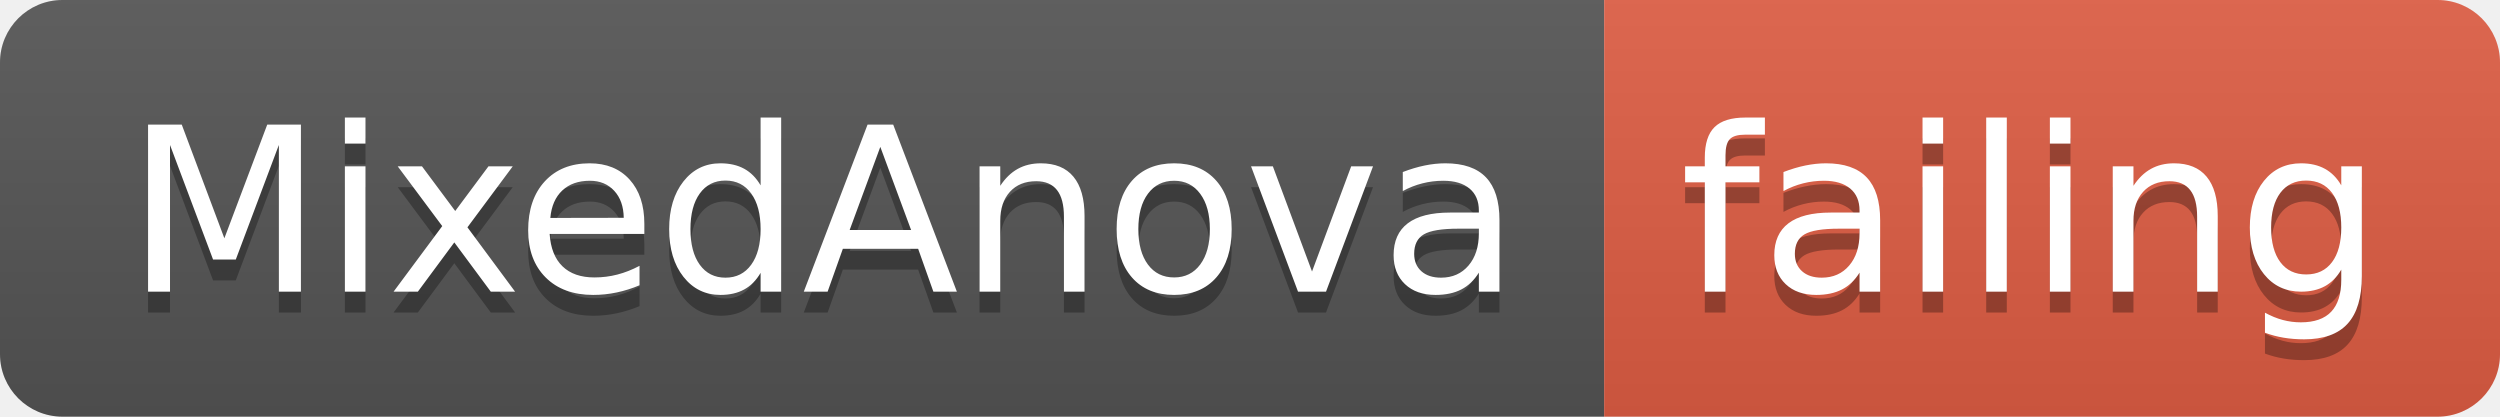
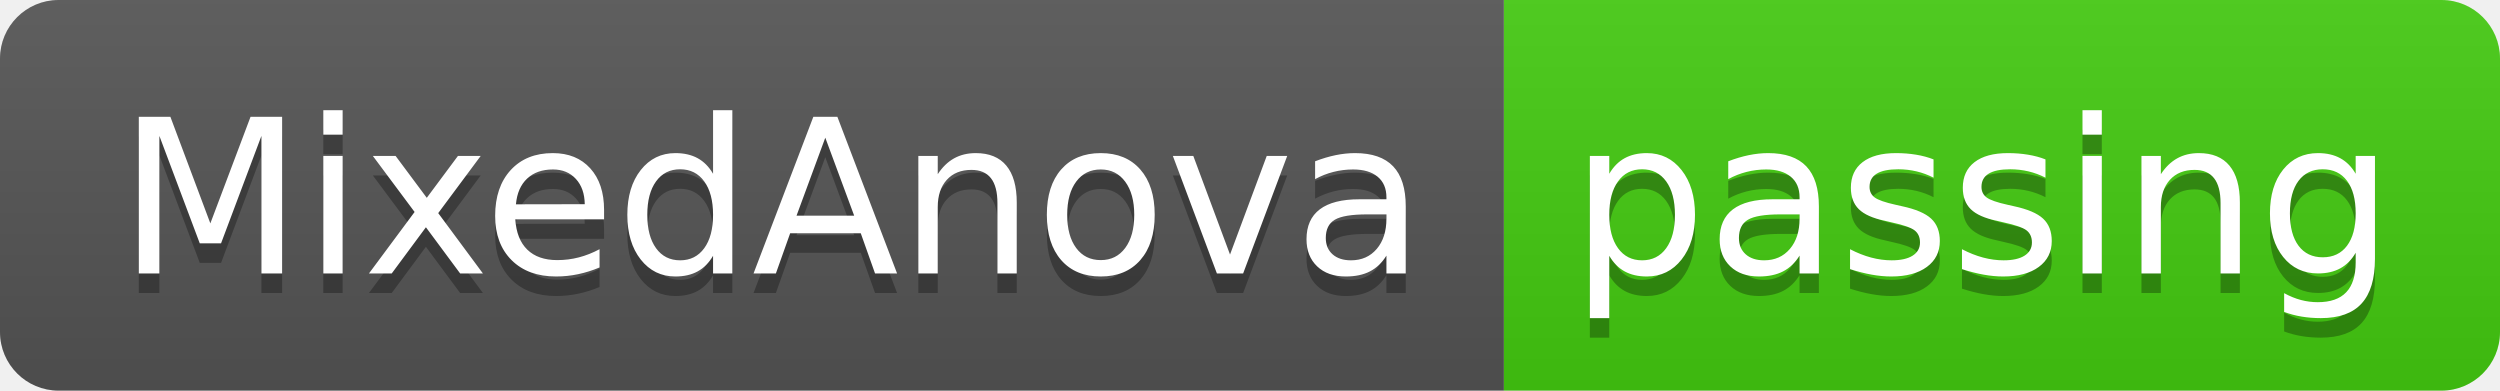
- <svg xmlns="http://www.w3.org/2000/svg" width="120" height="20">
+ <svg xmlns="http://www.w3.org/2000/svg" width="128" height="20">
  <linearGradient id="smooth" x2="0" y2="100%">
    <stop offset="0" stop-color="#bbb" stop-opacity=".1" />
    <stop offset="1" stop-opacity=".1" />
  </linearGradient>
  <clipPath id="round">
-     <rect width="120" height="20" rx="3" fill="#fff" />
+     <rect width="128" height="20" rx="3" fill="#fff" />
  </clipPath>
  <g clip-path="url(#round)">
    <rect width="77" height="20" fill="#555" />
-     <rect x="77" width="43" height="20" fill="#e05d44" />
-     <rect width="120" height="20" fill="url(#smooth)" />
+     <rect x="77" width="51" height="20" fill="#4c1" />
+     <rect width="128" height="20" fill="url(#smooth)" />
  </g>
  <g fill="#fff" text-anchor="middle" font-family="DejaVu Sans,Verdana,Geneva,sans-serif" font-size="110">
    <text x="395" y="150" fill="#010101" fill-opacity=".3" transform="scale(0.1)" textLength="670" lengthAdjust="spacing">MixedAnova</text>
    <text x="395" y="140" transform="scale(0.1)" textLength="670" lengthAdjust="spacing">MixedAnova</text>
-     <text x="975" y="150" fill="#010101" fill-opacity=".3" transform="scale(0.1)" textLength="330" lengthAdjust="spacing">failing</text>
-     <text x="975" y="140" transform="scale(0.1)" textLength="330" lengthAdjust="spacing">failing</text>
+     <text x="1015" y="150" fill="#010101" fill-opacity=".3" transform="scale(0.1)" textLength="410" lengthAdjust="spacing">passing</text>
+     <text x="1015" y="140" transform="scale(0.1)" textLength="410" lengthAdjust="spacing">passing</text>
  </g>
</svg>
